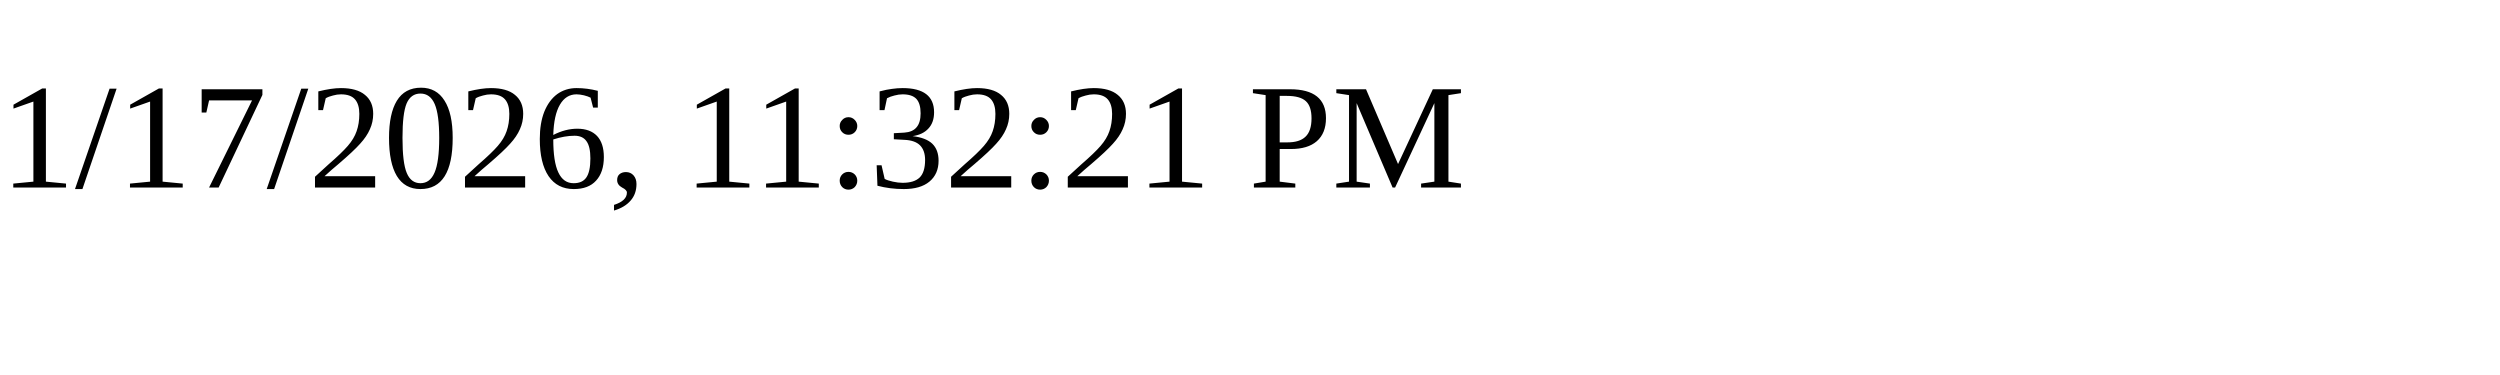
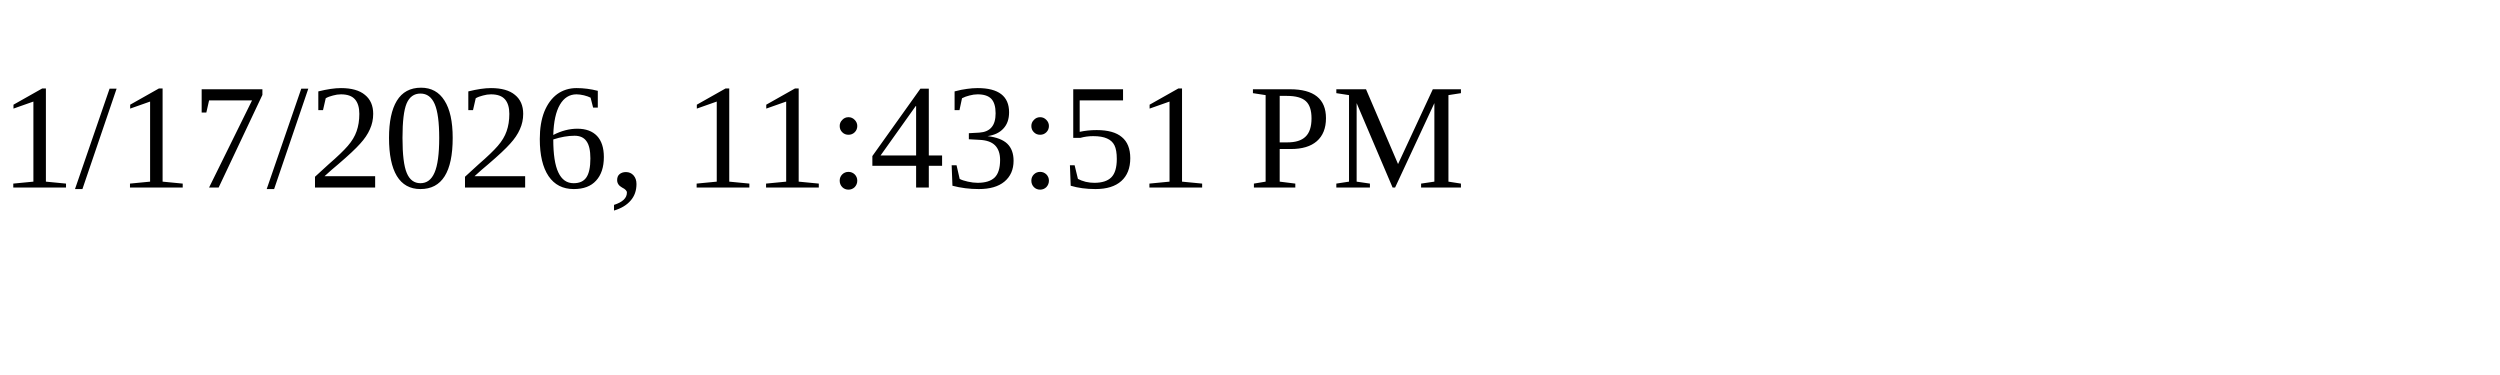
<svg xmlns="http://www.w3.org/2000/svg" height="30" width="200">
-   <text x="0" y="15">1/17/2026, 11:32:21 PM</text>
+   <text x="0" y="15">1/17/2026, 11:43:51 PM</text>
</svg>
